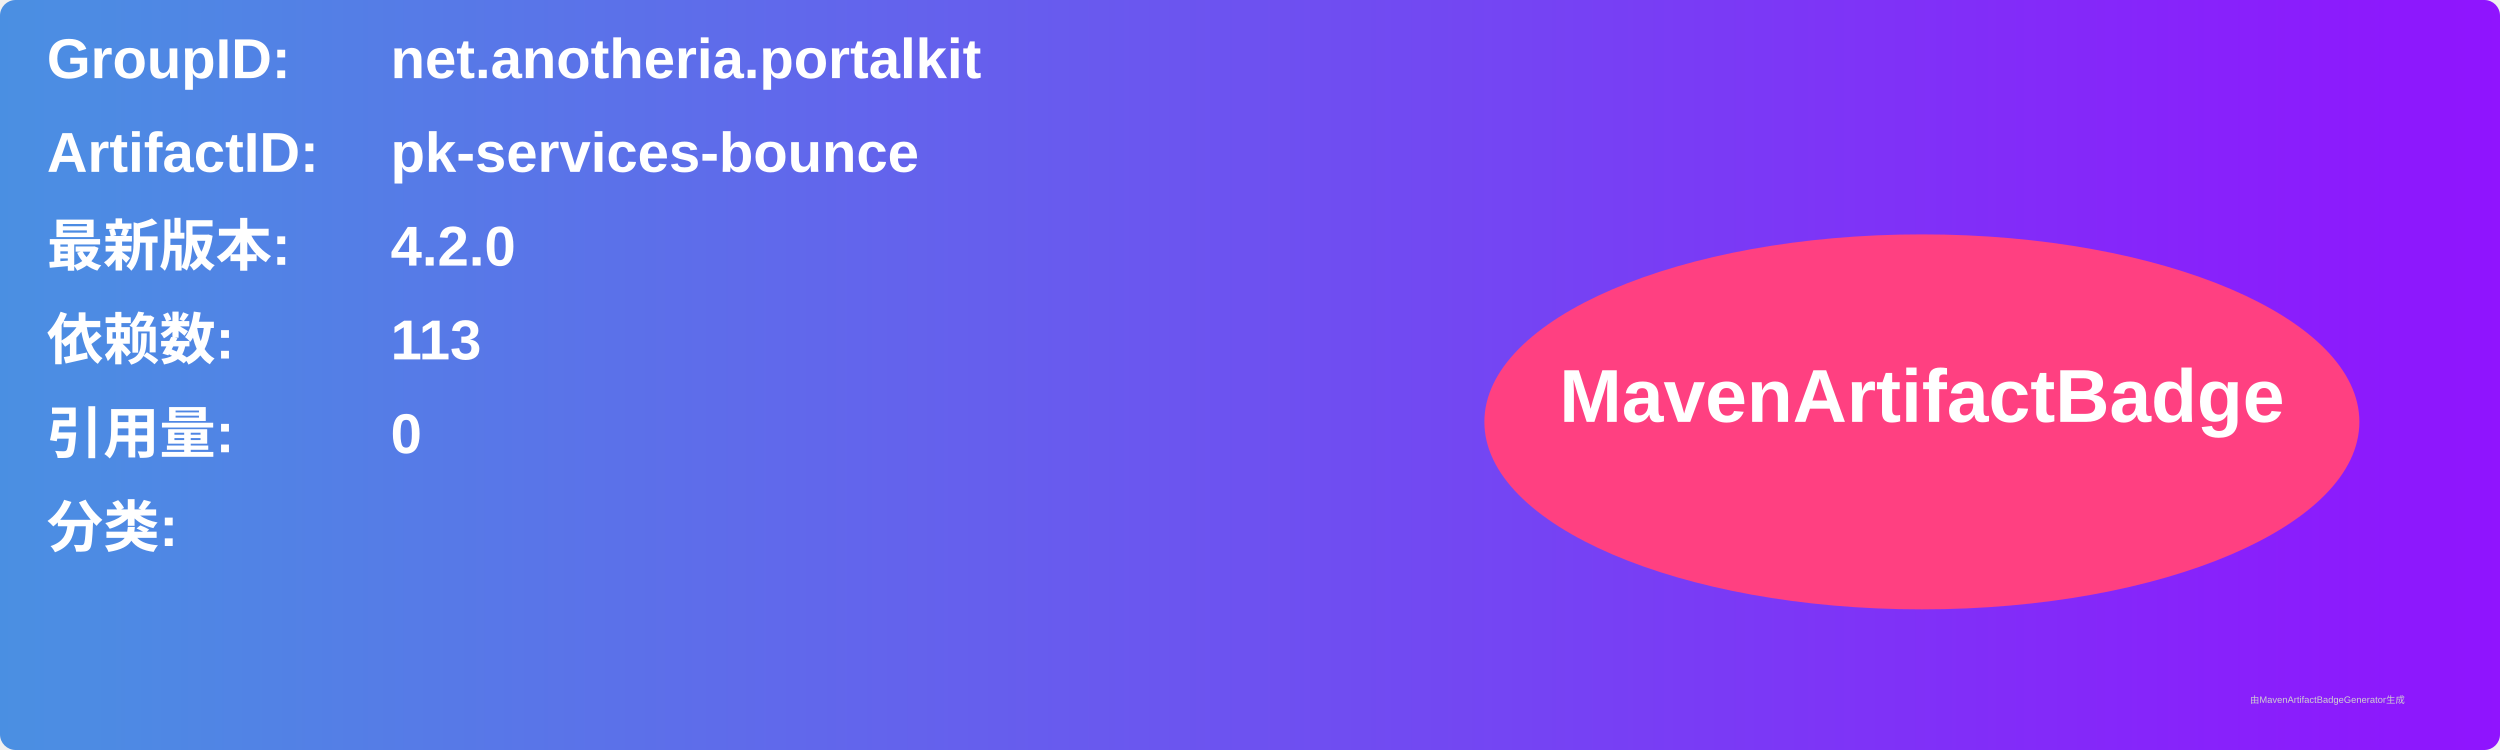
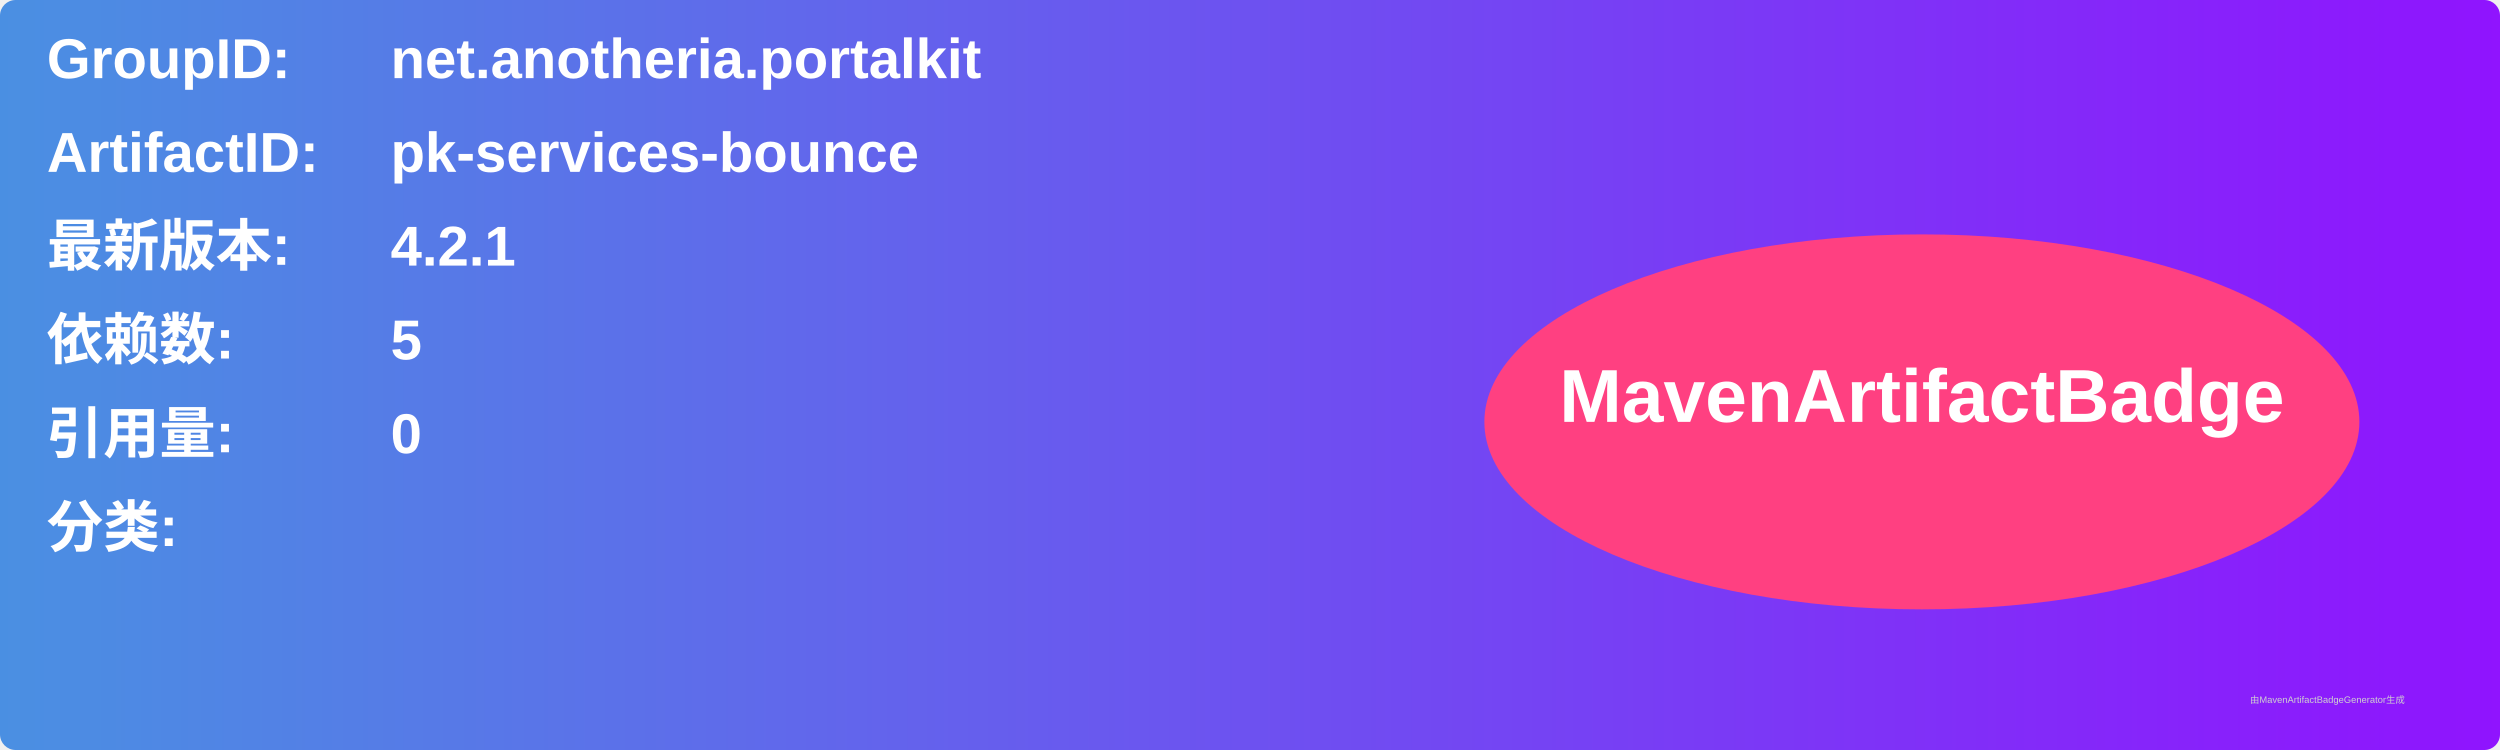
<svg xmlns="http://www.w3.org/2000/svg" width="800" height="240" viewBox="0 0 800 240">
  <linearGradient id="grad" x1="0%" y1="0%" x2="100%" y2="0%">
    <stop offset="0%" stop-color="#4a90e2" />
    <stop offset="100%" stop-color="#9013fe" />
  </linearGradient>
  <rect width="100%" height="100%" rx="5" ry="5" fill="url(#grad)" />
  <g transform="translate(15, 15)">
    <text x="0" y="10" font-family="Arial" font-size="18" fill="white" font-weight="bold" width="260">GroupID:</text>
    <text x="110" y="10" font-family="Arial" font-size="18" fill="white" font-weight="bold" width="460">net.anotheria.portalkit</text>
    <text x="0" y="40" font-family="Arial" font-size="18" fill="white" font-weight="bold" width="260">ArtifactID:</text>
    <text x="110" y="40" font-family="Arial" font-size="18" fill="white" font-weight="bold" width="460">pk-services-bounce</text>
    <text x="0" y="70" font-family="Arial" font-size="18" fill="white" font-weight="bold">最新版本:</text>
    <text x="110" y="70" font-family="Arial" font-size="18" fill="white" font-weight="bold">
-       <tspan font-weight="bold">4.2.0</tspan>
+       <tspan font-weight="bold">4.2.1</tspan>
    </text>
    <text x="0" y="100" font-family="Arial" font-size="18" fill="white" font-weight="bold">依赖数: </text>
    <text x="110" y="100" font-family="Arial" font-size="18" fill="white">
-       <tspan font-weight="bold">113</tspan>
+       <tspan font-weight="bold">5</tspan>
    </text>
    <text x="0" y="130" font-family="Arial" font-size="18" fill="white" font-weight="bold">引用量: </text>
    <text x="110" y="130" font-family="Arial" font-size="18" fill="white">
      <tspan font-weight="bold">0</tspan>
    </text>
    <text x="0" y="160" font-family="Arial" font-size="18" fill="white" font-weight="bold">分类:</text>
    <text x="10" y="190" font-family="Arial" font-size="10" fill="white">
      <tspan font-weight="bold" />
    </text>
    <ellipse cx="600" cy="120" rx="140" ry="60" fill="#ff4081" />
    <text x="600" y="120" text-anchor="middle" font-family="Arial" font-size="24" fill="white" font-weight="bold">MavenArtifactBadge</text>
  </g>
  <text x="720" y="225" font-family="Arial" font-size="3" fill="#d0d0d0">由MavenArtifactBadgeGenerator生成</text>
</svg>
